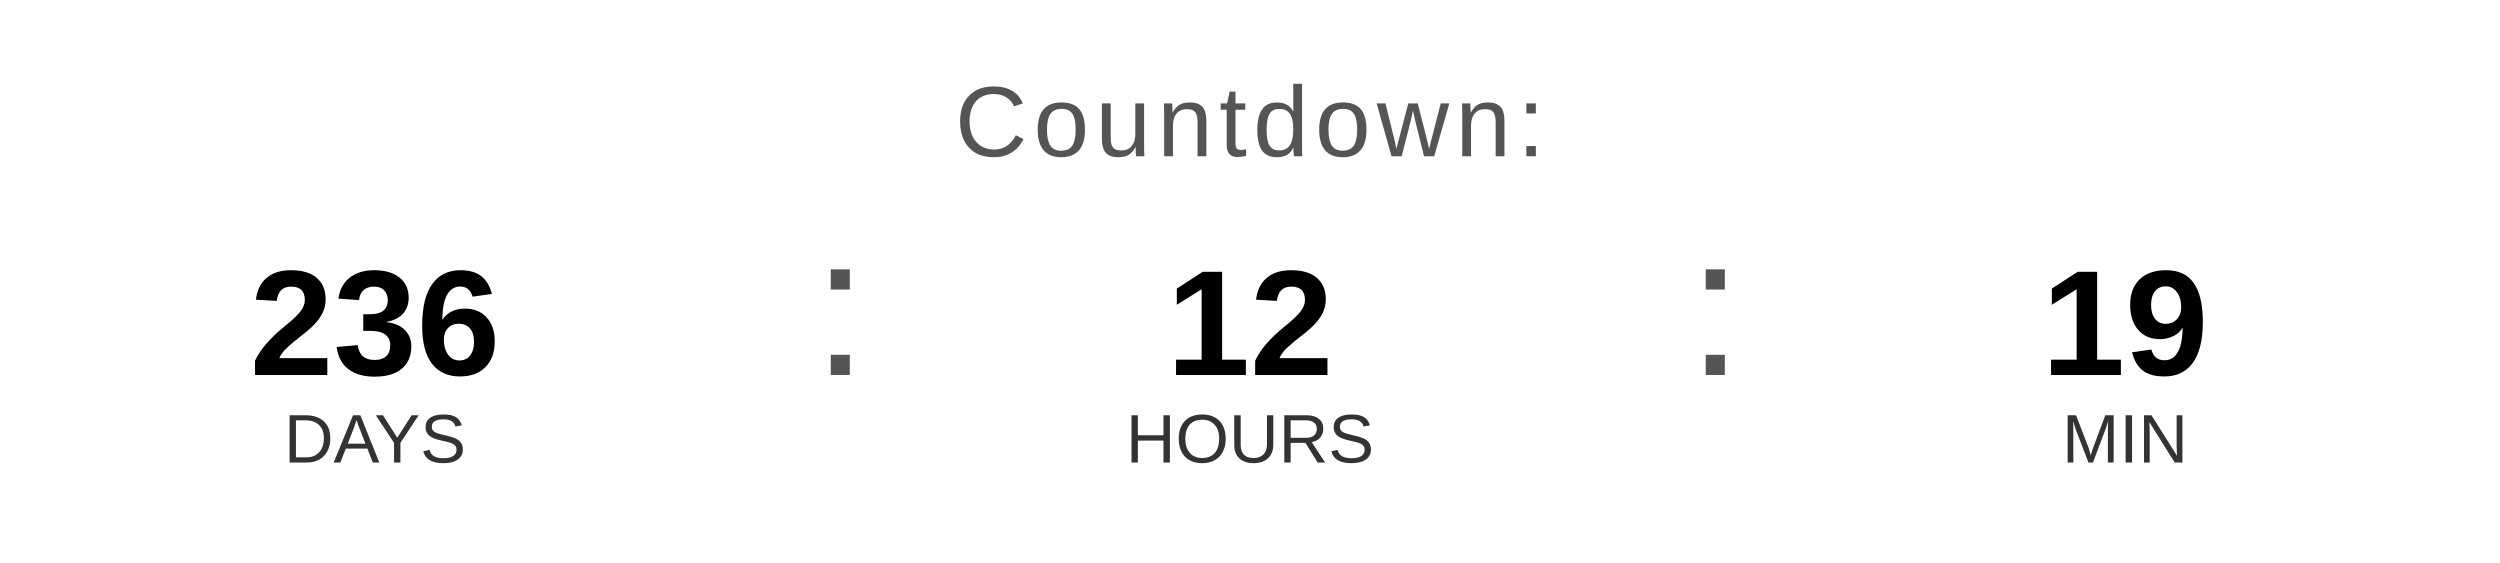
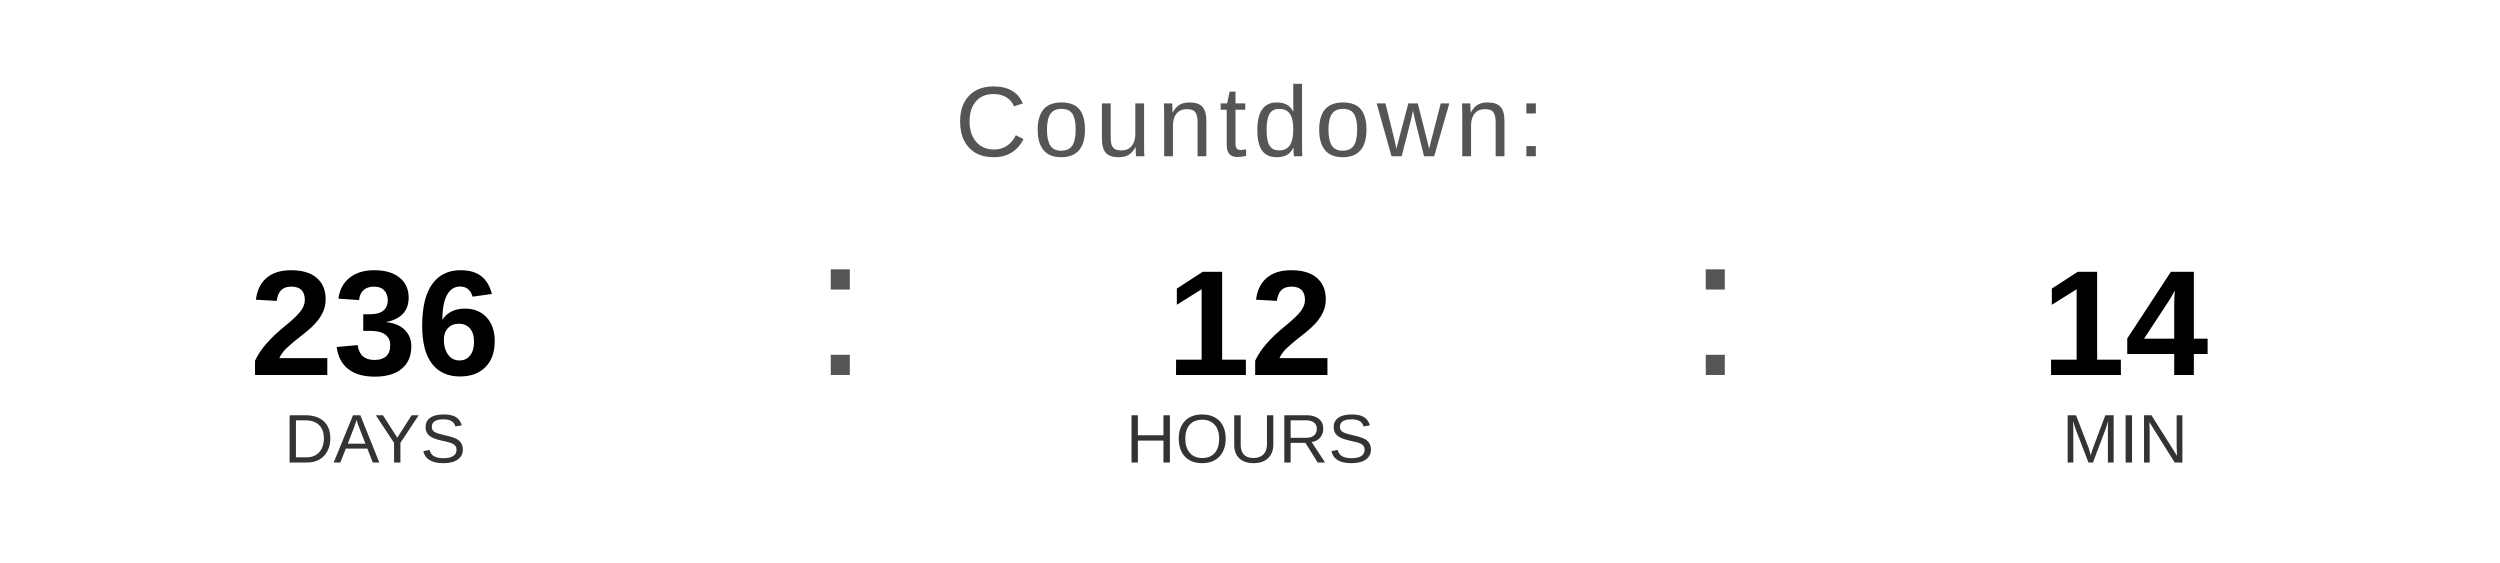
<svg xmlns="http://www.w3.org/2000/svg" width="400" height="90" viewBox="0 0 400 90">
  <text x="200" y="25" font-family="Arial, Helvetica, sans-serif" font-size="16" fill="#555555" text-anchor="middle" letter-spacing="1">
    Countdown:
  </text>
  <text x="60" y="60" font-family="Arial, Helvetica, sans-serif" font-size="24" font-weight="bold" fill="#000000" text-anchor="middle">236</text>
  <text x="60" y="74" font-family="Arial, Helvetica, sans-serif" font-size="11" fill="#333333" text-anchor="middle">DAYS</text>
  <text x="130" y="60" font-family="Arial, sans-serif" font-size="32" fill="#555555">:</text>
  <text x="200" y="60" font-family="Arial, Helvetica, sans-serif" font-size="24" font-weight="bold" fill="#000000" text-anchor="middle">12</text>
  <text x="200" y="74" font-family="Arial, Helvetica, sans-serif" font-size="11" fill="#333333" text-anchor="middle">HOURS</text>
  <text x="270" y="60" font-family="Arial, sans-serif" font-size="32" fill="#555555">:</text>
-   <text x="340" y="60" font-family="Arial, Helvetica, sans-serif" font-size="24" font-weight="bold" fill="#000000" text-anchor="middle">19</text>
+   <text x="340" y="60" font-family="Arial, Helvetica, sans-serif" font-size="24" font-weight="bold" fill="#000000" text-anchor="middle">14</text>
  <text x="340" y="74" font-family="Arial, Helvetica, sans-serif" font-size="11" fill="#333333" text-anchor="middle">MIN</text>
</svg>
